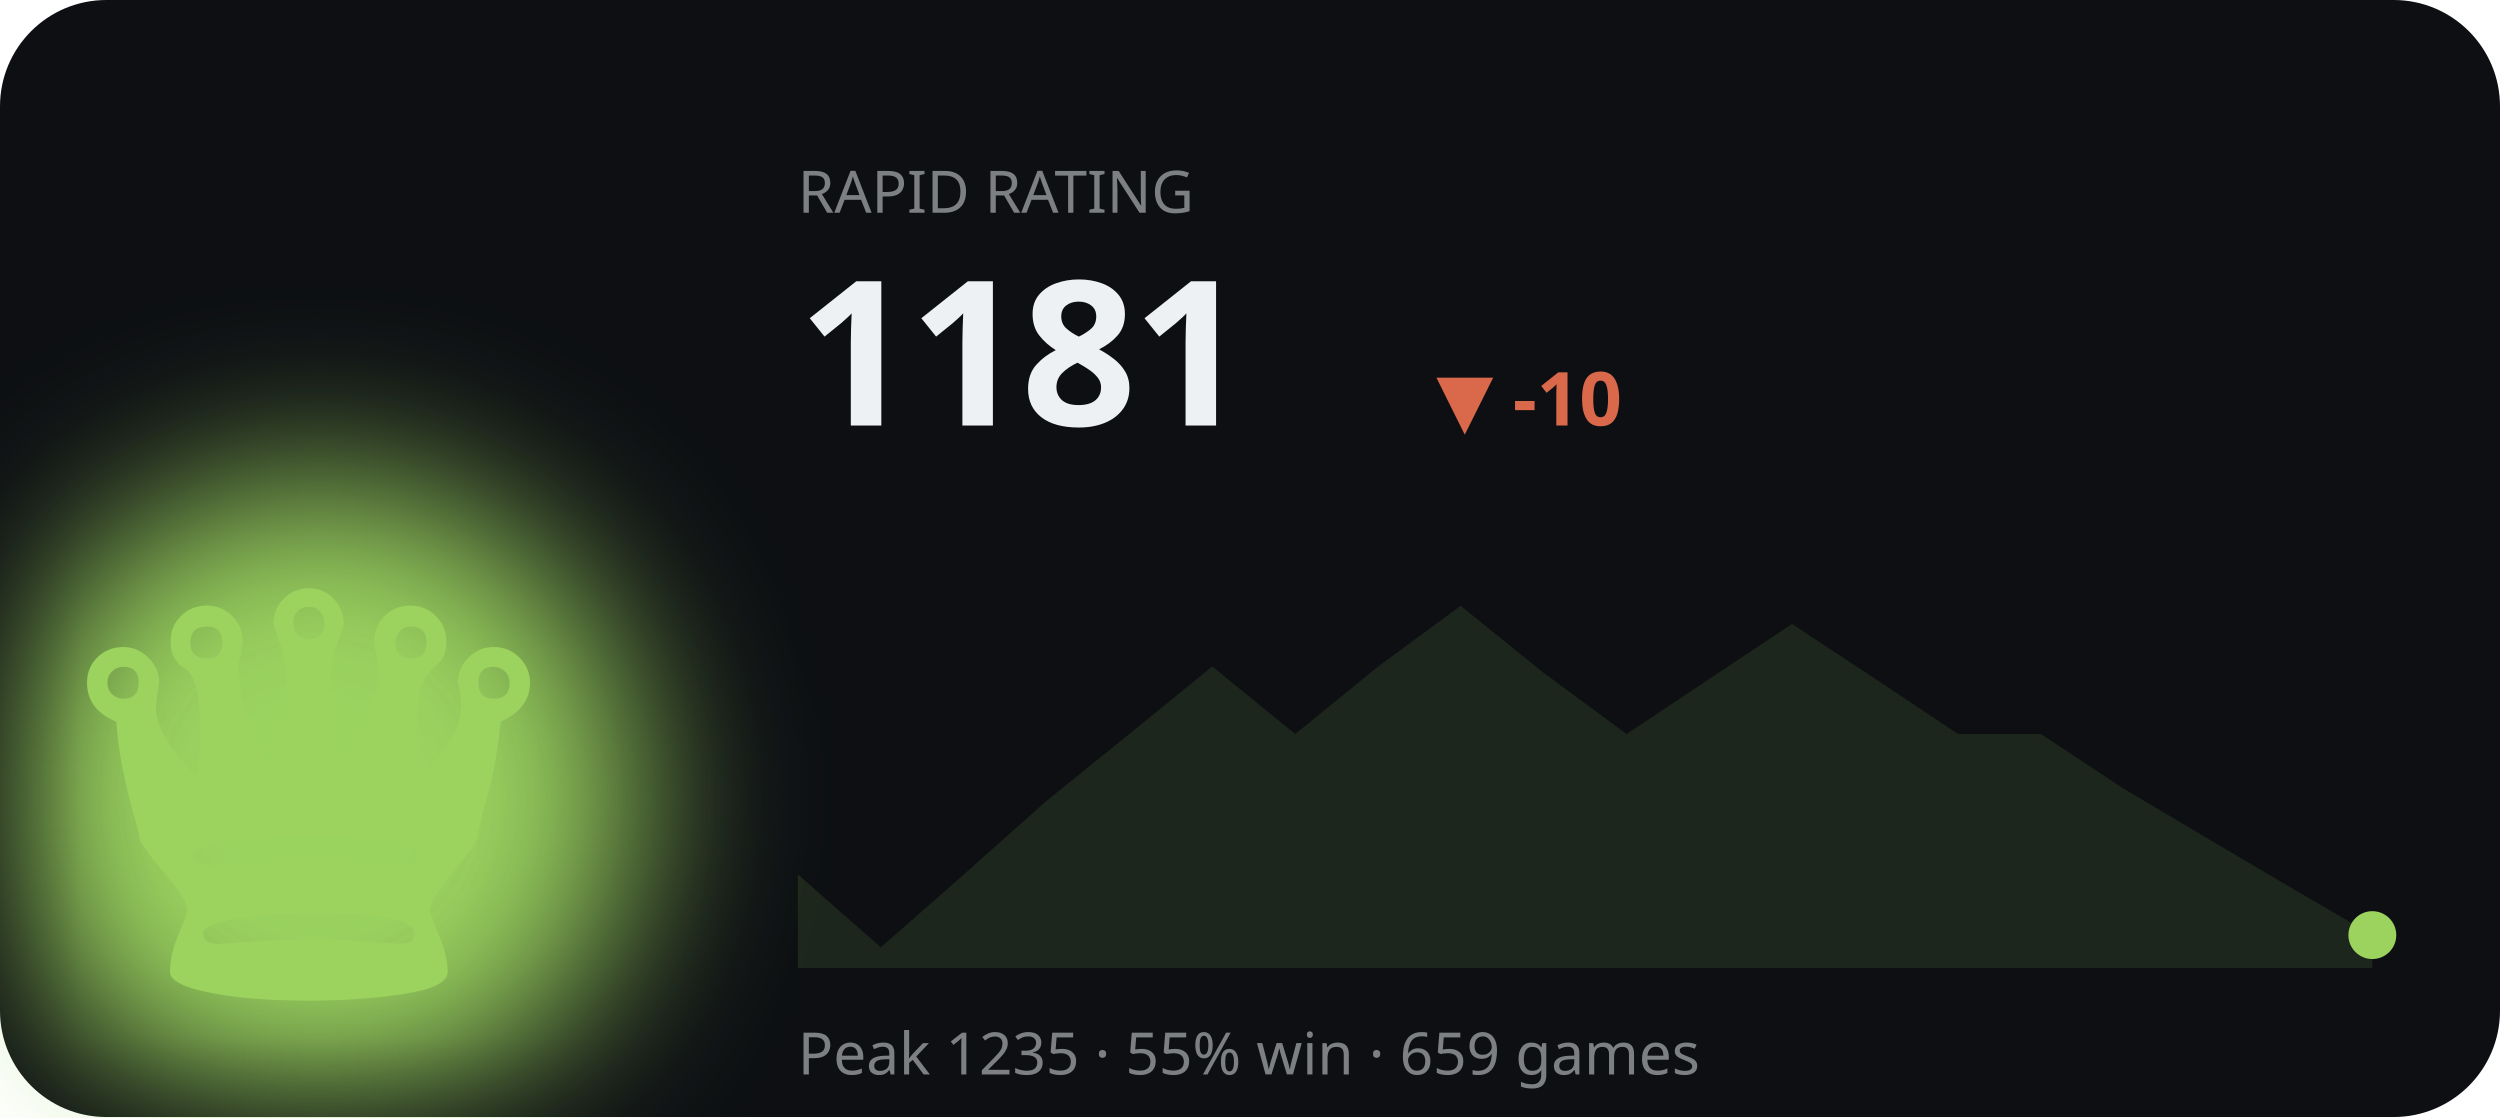
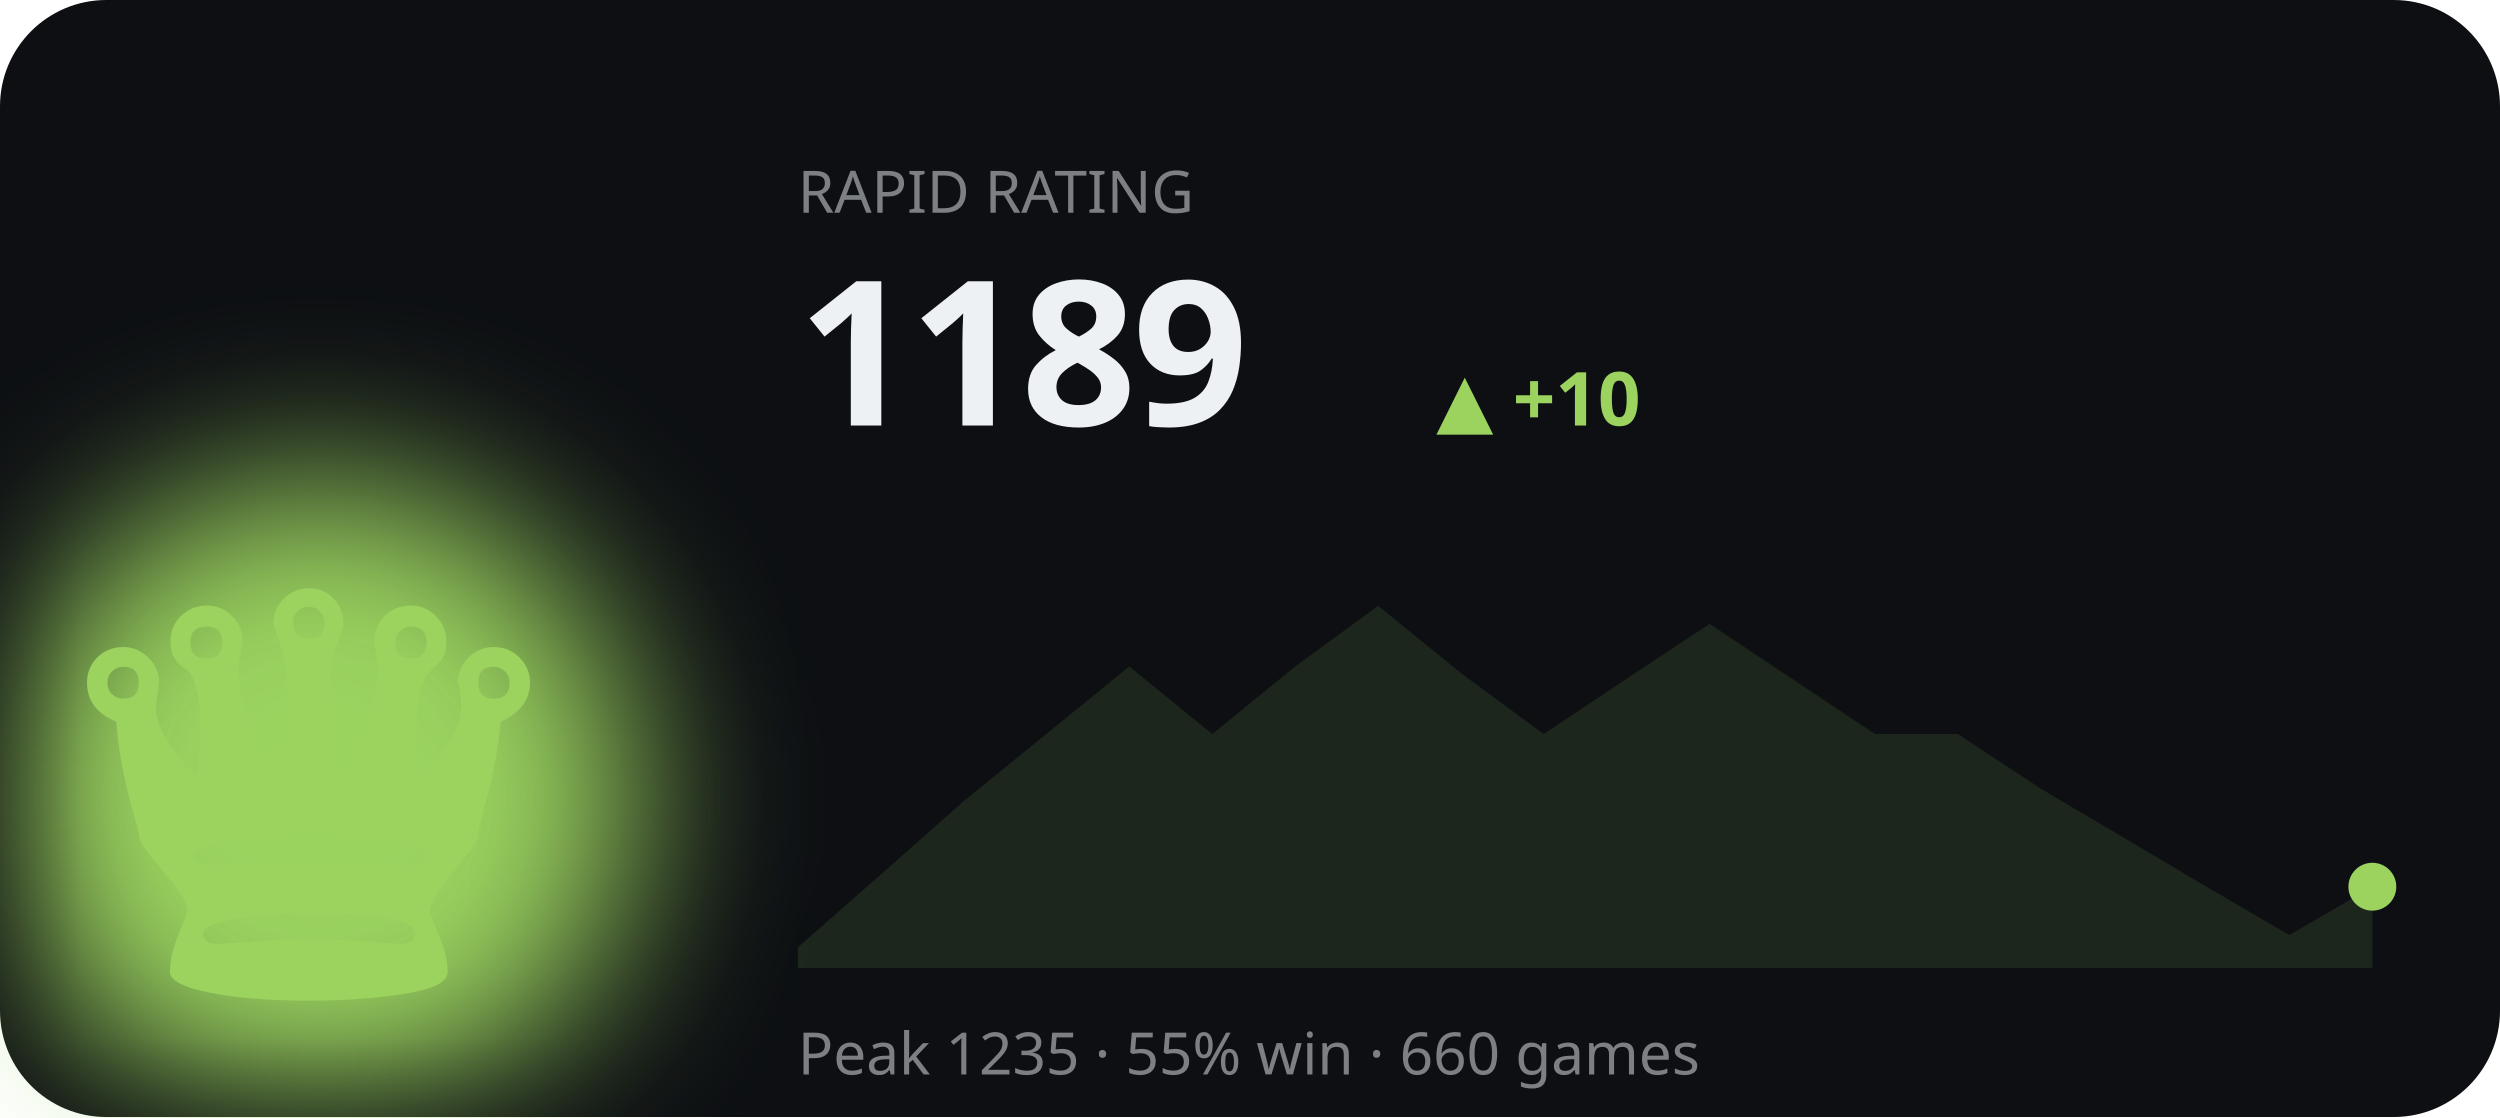
<svg xmlns="http://www.w3.org/2000/svg" viewBox="0 0 470 210" width="470" height="210" role="img" aria-label="RAPID rating history">
  <defs>
    <filter id="bF2" x="-60%" y="-60%" width="220%" height="220%">
      <feGaussianBlur stdDeviation="16" />
    </filter>
  </defs>
  <style>text{fill:#eef1f3}.bg{fill:#0d0f13}.acc{fill:#9bd35e}.ln{stroke:#9bd35e}.area{fill:#9bd35e;opacity:.12}.peak{stroke:#9bd35e;opacity:.3}.chip{fill:#9bd35e;opacity:.14}.down{fill:#d9694a}svg{font-family:'Space Grotesk',system-ui,sans-serif}.lbl{font-weight:600;font-size:11px;letter-spacing:.16em}.big{font-weight:700;font-size:34px;letter-spacing:-.02em}.mid{font-weight:600;font-size:14px}.mut{font-weight:500;font-size:11px;opacity:.5}.ser{font-family:'Instrument Serif',serif;font-weight:400;letter-spacing:0}.mono{font-family:'JetBrains Mono',monospace}.ln{fill:none;stroke-width:2.5;stroke-linecap:round;stroke-linejoin:round}.thin{stroke-width:1.6}.draw{stroke-dasharray:1200;stroke-dashoffset:1200;animation:draw 2.3s cubic-bezier(.6,.05,.2,1) forwards .25s}.dot{animation:pulse 2s ease-in-out infinite}.glow{animation:glow 3.4s ease-in-out infinite}.float{animation:float 6.5s ease-in-out infinite}.shim{animation:shim 3s ease-in-out infinite}@keyframes draw{to{stroke-dashoffset:0}}@keyframes pulse{0%,100%{r:4.5;opacity:1}50%{r:8;opacity:.45}}@keyframes glow{0%,100%{opacity:.14}50%{opacity:.34}}@keyframes float{0%,100%{transform:translateY(0)}50%{transform:translateY(-7px)}}@keyframes shim{0%,100%{opacity:.5}50%{opacity:1}}</style>
  <rect class="bg" width="470" height="210" rx="20" />
  <ellipse class="acc glow" cx="60" cy="150" rx="60" ry="60" filter="url(#bF2)" />
  <text class="acc float ser" x="58" y="188" text-anchor="middle" style="font-size:120px">♛</text>
  <text class="mut" x="150" y="40">RAPID RATING</text>
-   <text class="big" x="150" y="80" style="font-size:38px">1181</text>
-   <text class="down mid" x="270" y="80">▼ -10</text>
-   <polygon class="area" points="150.0,164.4 165.6,178.1 181.2,164.4 196.7,150.6 212.3,138.0 227.9,125.3 243.5,138.0 259.1,125.3 274.6,113.9 290.2,126.5 305.8,138.0 321.4,127.6 336.9,117.3 352.5,127.6 368.1,138.0 383.7,138.0 399.3,148.3 414.8,157.5 430.4,166.7 446.0,175.8 446.0,182 150.0,182" />
-   <polyline class="ln draw" points="150.0,164.4 165.6,178.1 181.2,164.4 196.7,150.6 212.3,138.0 227.9,125.3 243.5,138.0 259.1,125.3 274.6,113.9 290.2,126.5 305.8,138.0 321.4,127.6 336.9,117.3 352.5,127.6 368.1,138.0 383.7,138.0 399.3,148.3 414.8,157.5 430.4,166.7 446.0,175.8" />
-   <circle class="acc dot" cx="446.0" cy="175.8" r="4.5" />
-   <text class="mut" x="150" y="202">Peak 1235 · 55% win · 659 games</text>
+   <text class="big" x="150" y="80" style="font-size:38px">1189</text>
+   <text class="acc mid" x="270" y="80">▲ +10</text>
+   <polygon class="area" points="150.0,178.1 165.6,164.4 181.2,150.6 196.7,138.0 212.3,125.3 227.9,138.0 243.5,125.3 259.1,113.9 274.6,126.5 290.2,138.0 305.8,127.6 321.4,117.3 336.9,127.6 352.5,138.0 368.1,138.0 383.7,148.3 399.3,157.5 414.8,166.7 430.4,175.8 446.0,166.7 446.0,182 150.0,182" />
+   <polyline class="ln draw" points="150.0,178.1 165.6,164.4 181.2,150.6 196.7,138.0 212.3,125.3 227.9,138.0 243.5,125.3 259.1,113.9 274.6,126.5 290.2,138.0 305.8,127.6 321.4,117.3 336.9,127.6 352.5,138.0 368.1,138.0 383.7,148.3 399.3,157.5 414.8,166.7 430.4,175.8 446.0,166.7" />
+   <circle class="acc dot" cx="446.0" cy="166.7" r="4.5" />
+   <text class="mut" x="150" y="202">Peak 1235 · 55% win · 660 games</text>
</svg>
